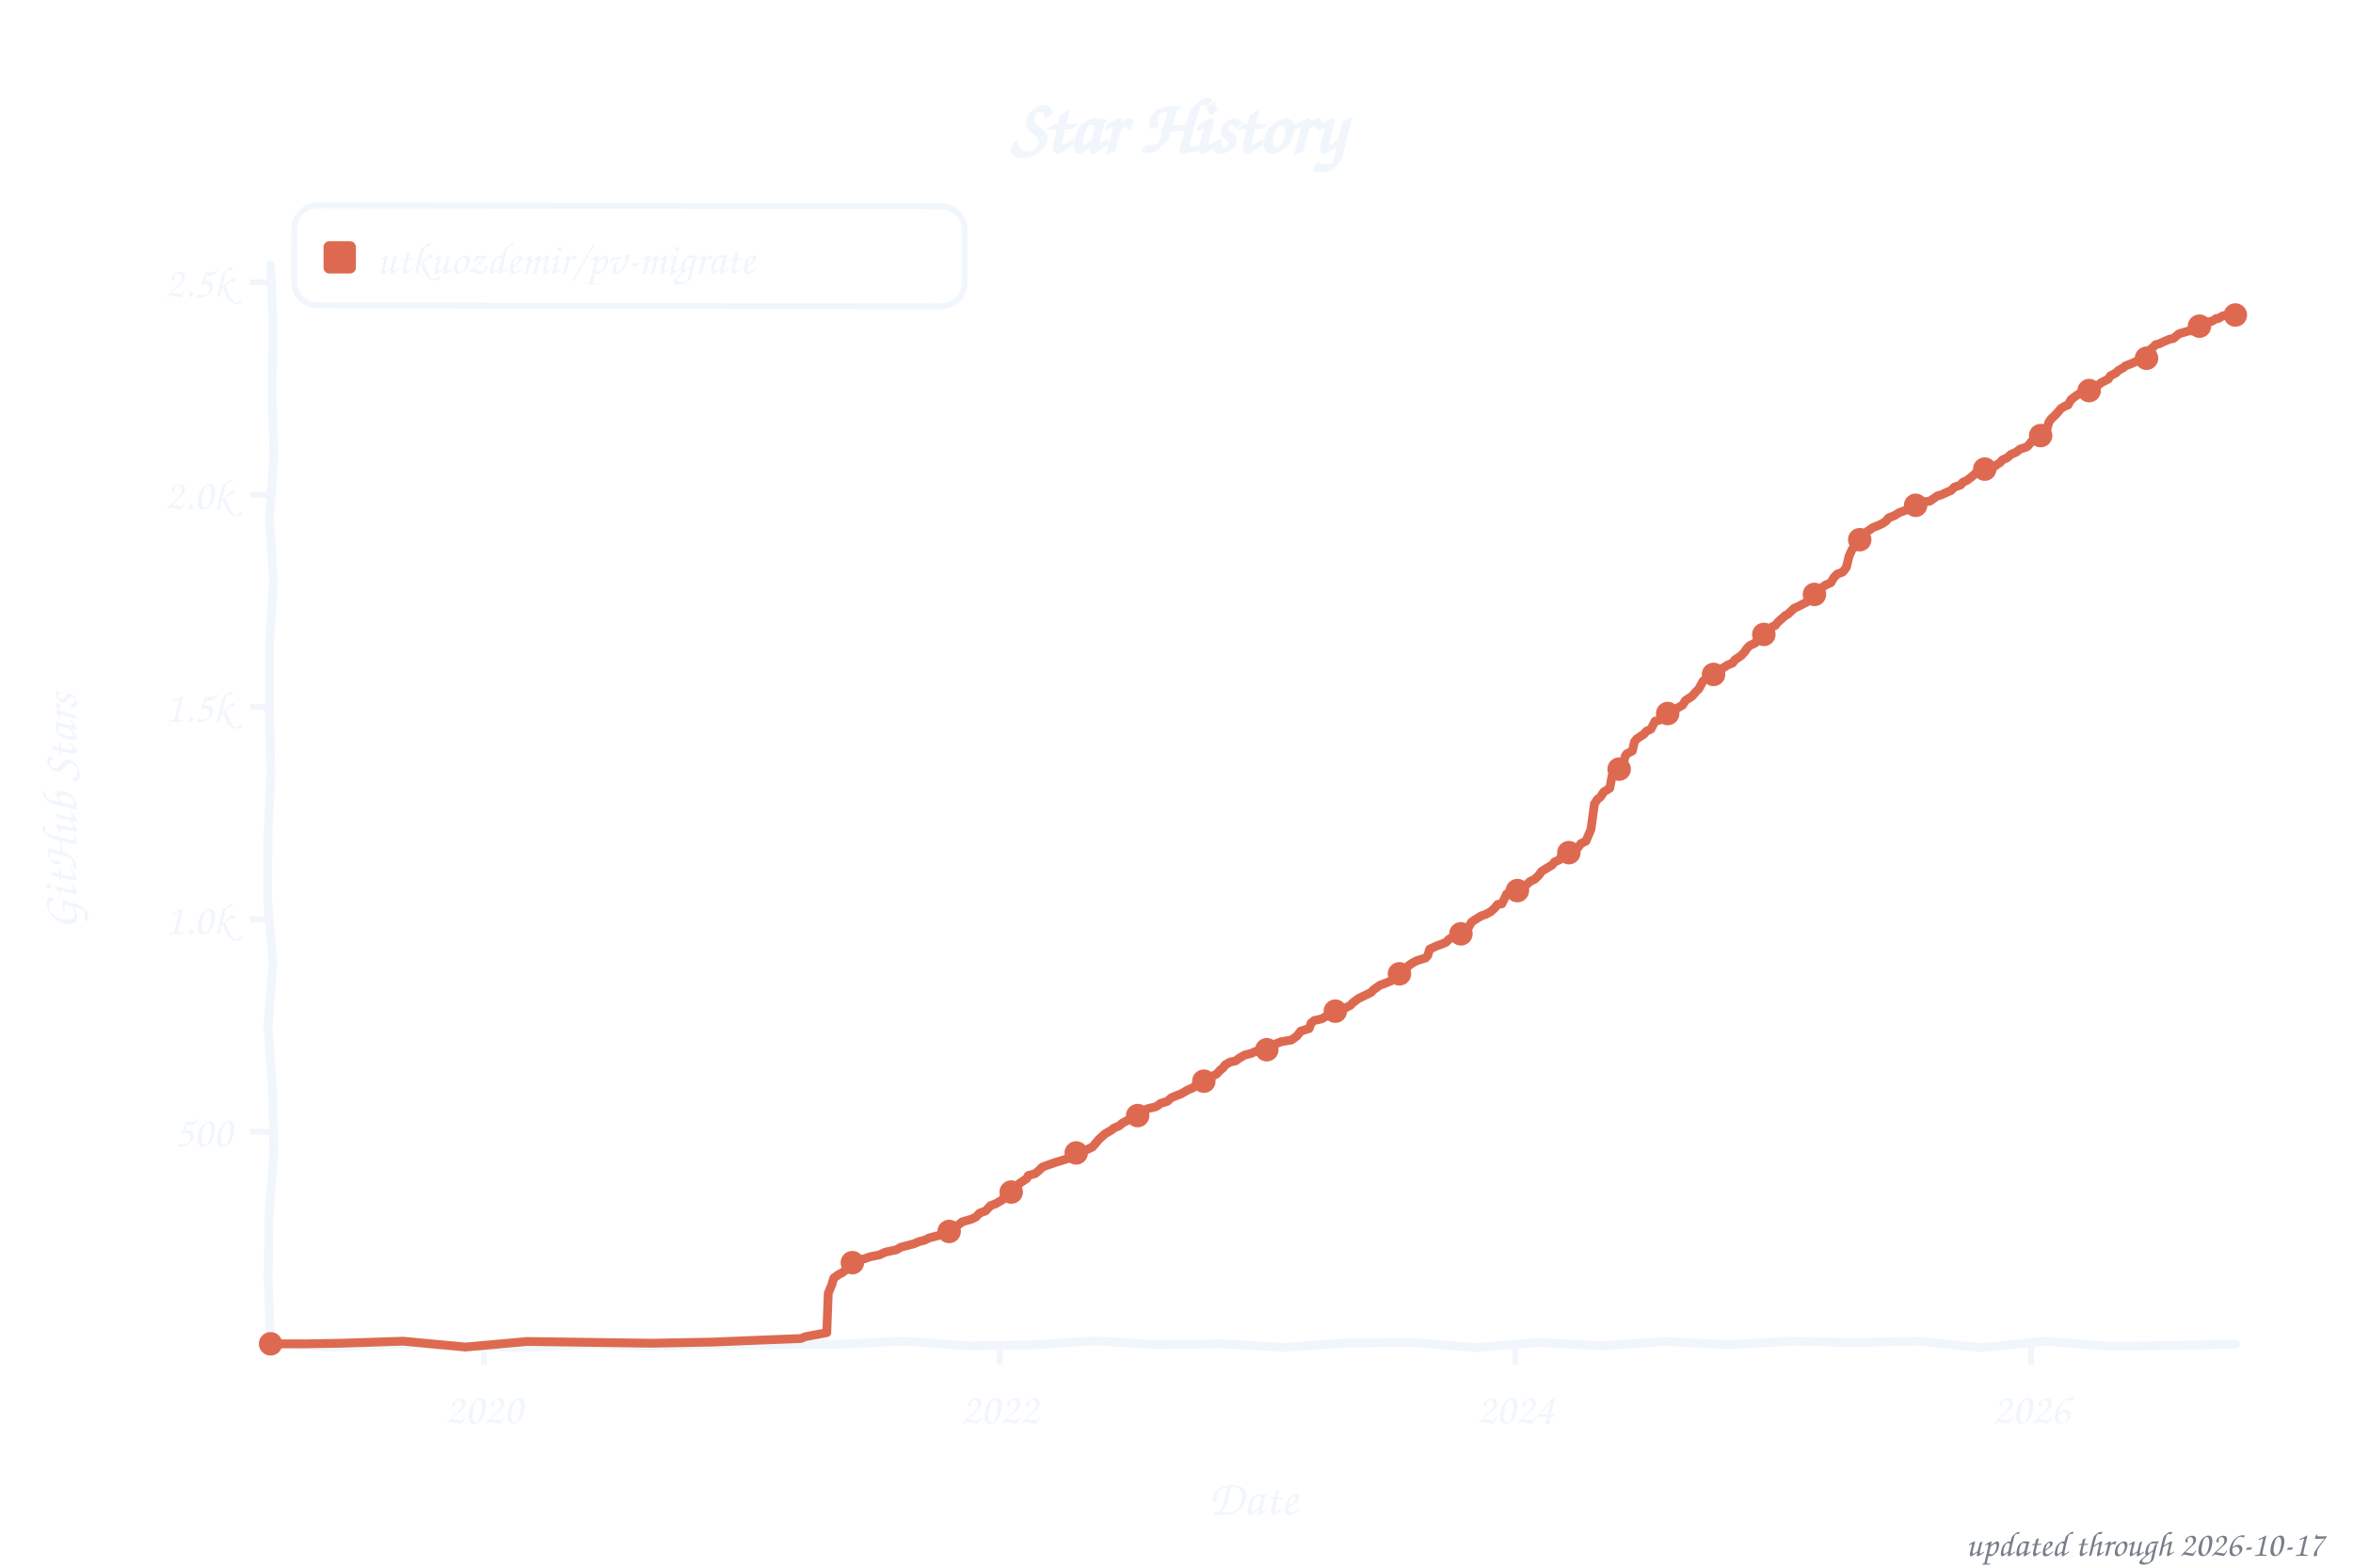
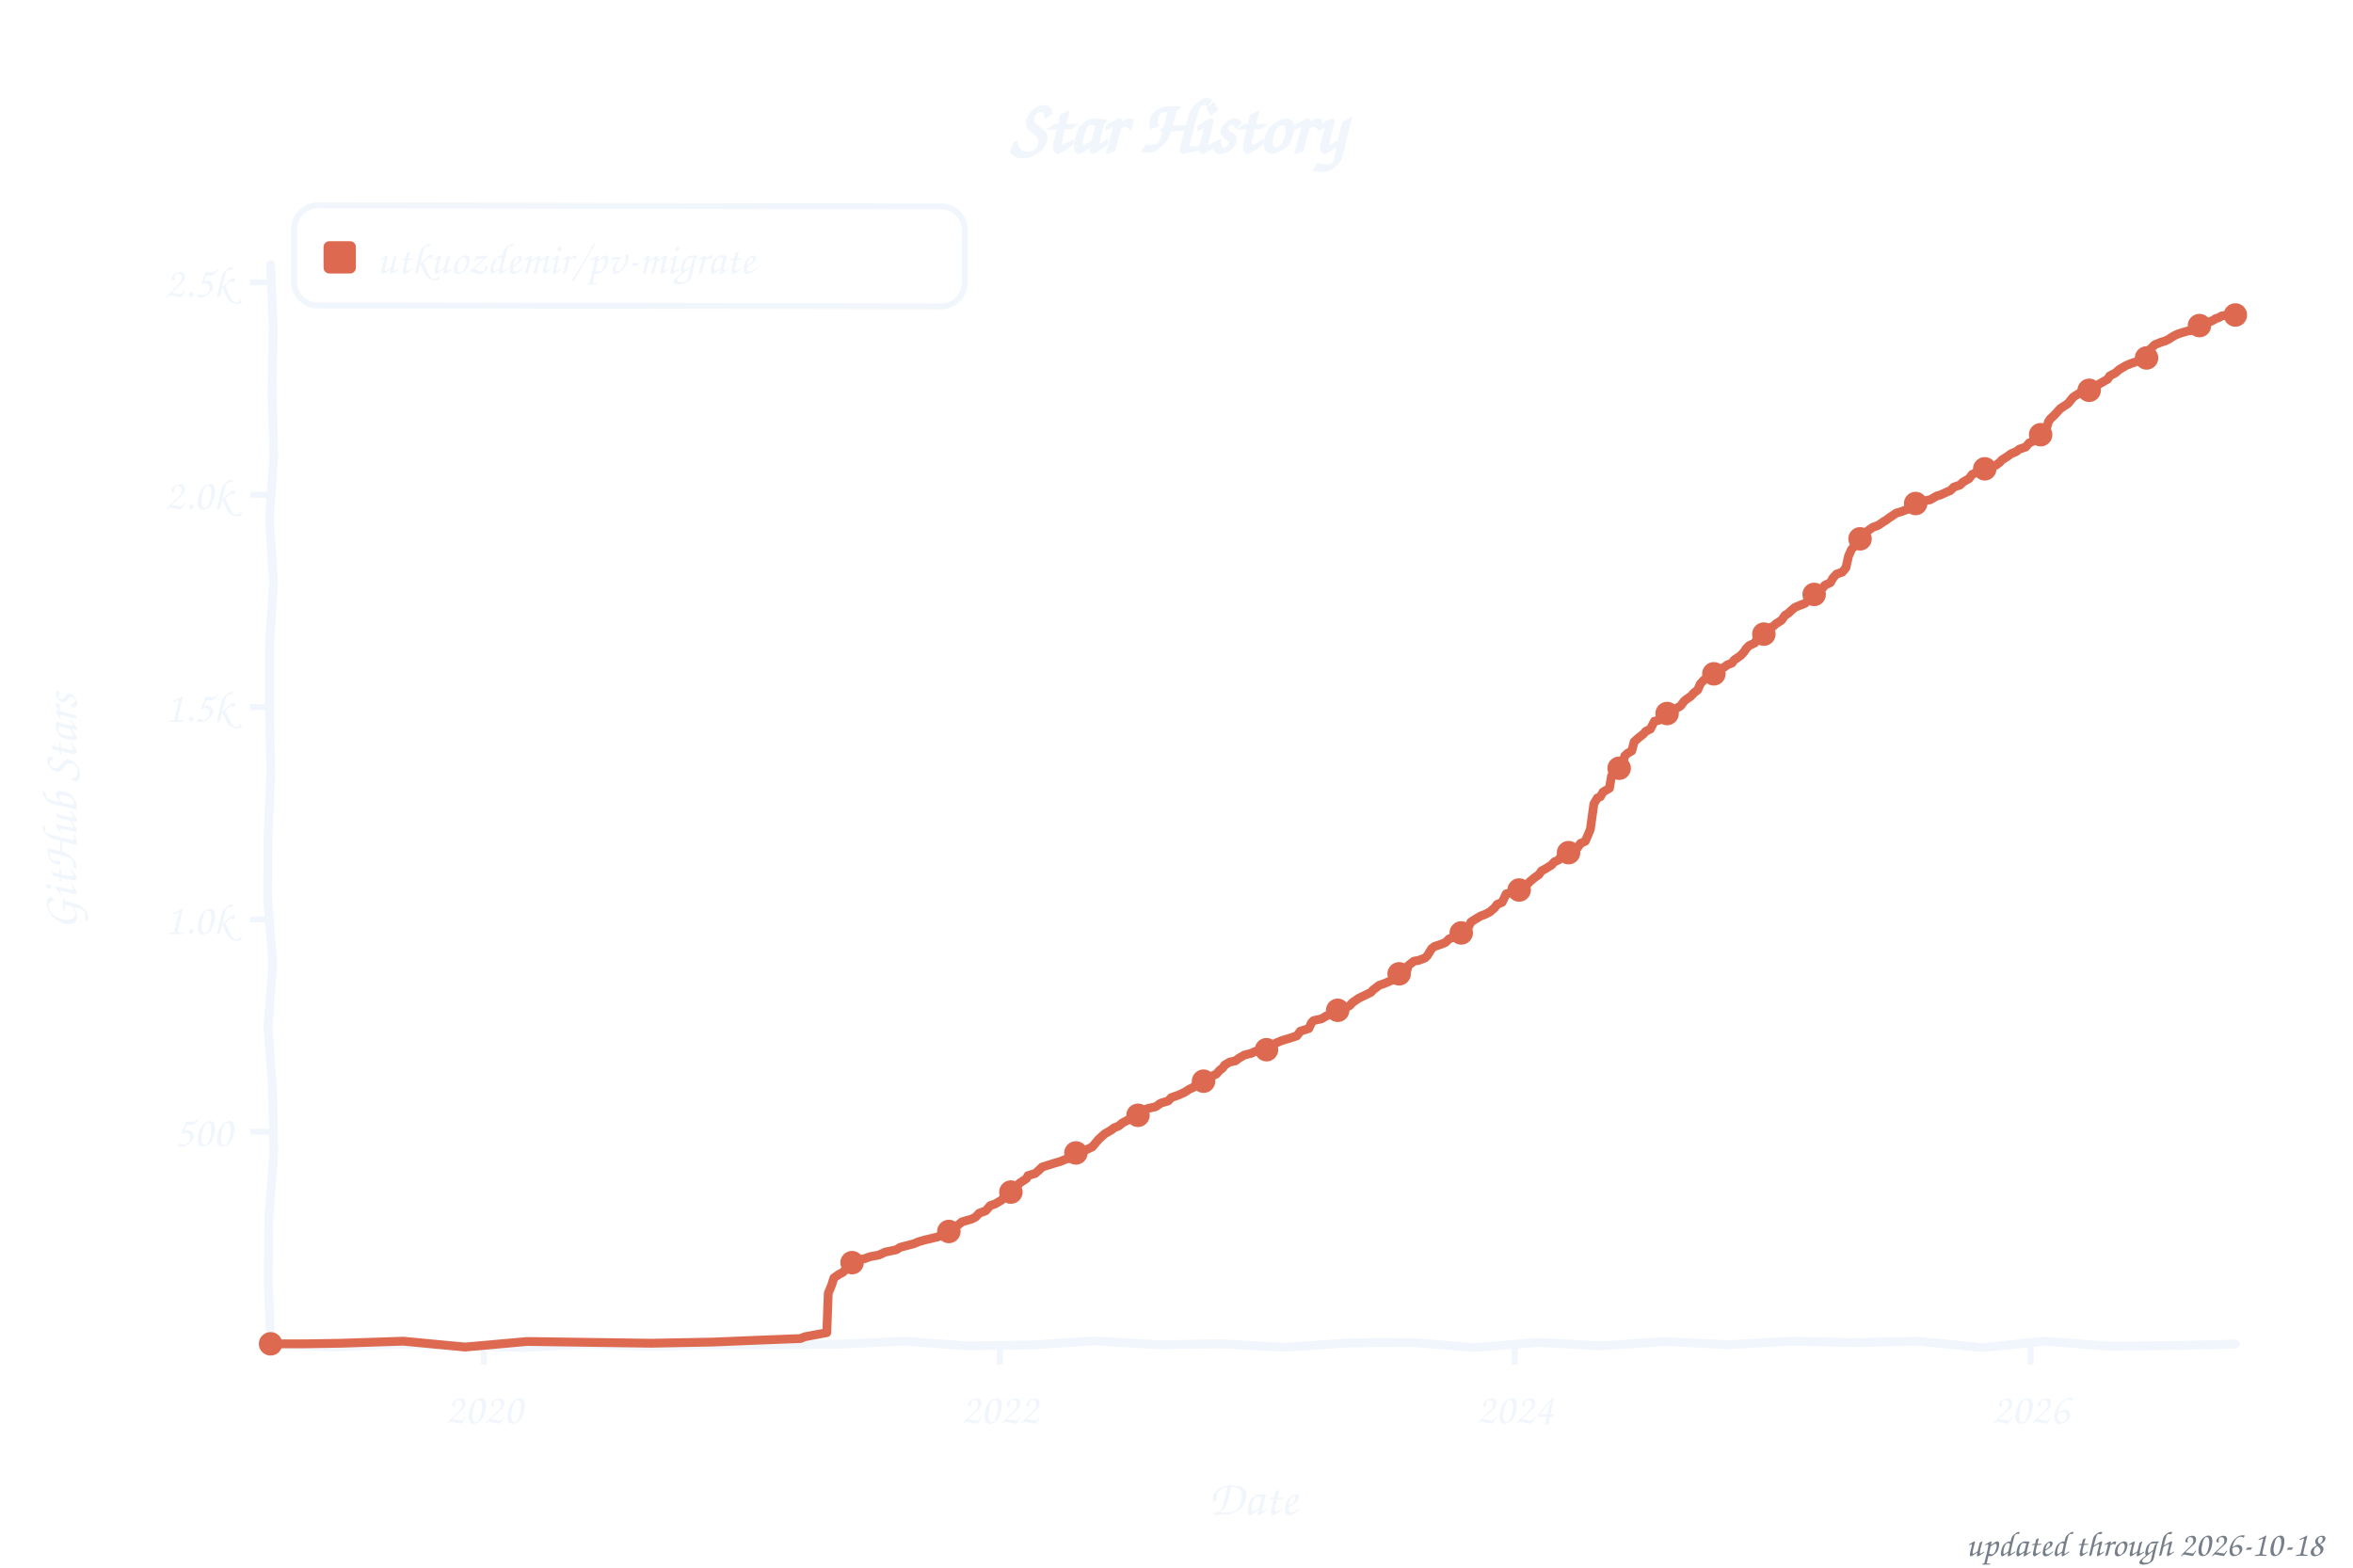
<svg xmlns="http://www.w3.org/2000/svg" width="800" height="533" viewBox="0 0 800 533" role="img" aria-label="Star history of utkuozdemir/pv-migrate">
  <style>text{font-family:"Comic Sans MS","Chalkboard SE","Comic Neue","Marker Felt",cursive}</style>
  <text x="400" y="52" font-size="26" font-weight="bold" text-anchor="middle" fill="#f0f6fc">Star History</text>
  <rect x="100" y="70" width="228" height="34" rx="8" fill="none" stroke="#f0f6fc" stroke-width="2" transform="rotate(0.09 214 87)" />
  <rect x="110" y="82" width="11" height="11" rx="2" fill="#dd6a50" />
  <text x="128" y="93" font-size="15" fill="#f0f6fc" textLength="189" lengthAdjust="spacingAndGlyphs">utkuozdemir/pv-migrate</text>
  <line x1="85" y1="384.8" x2="92" y2="384.8" stroke="#f0f6fc" stroke-width="2" />
  <text x="79" y="389.8" font-size="15" text-anchor="end" fill="#f0f6fc">500</text>
  <line x1="85" y1="312.6" x2="92" y2="312.6" stroke="#f0f6fc" stroke-width="2" />
  <text x="79" y="317.6" font-size="15" text-anchor="end" fill="#f0f6fc">1.0k</text>
  <line x1="85" y1="240.4" x2="92" y2="240.4" stroke="#f0f6fc" stroke-width="2" />
  <text x="79" y="245.4" font-size="15" text-anchor="end" fill="#f0f6fc">1.5k</text>
  <line x1="85" y1="168.2" x2="92" y2="168.2" stroke="#f0f6fc" stroke-width="2" />
  <text x="79" y="173.2" font-size="15" text-anchor="end" fill="#f0f6fc">2.0k</text>
  <line x1="85" y1="96.0" x2="92" y2="96.0" stroke="#f0f6fc" stroke-width="2" />
  <text x="79" y="101.0" font-size="15" text-anchor="end" fill="#f0f6fc">2.5k</text>
  <line x1="164.5" y1="457" x2="164.5" y2="464" stroke="#f0f6fc" stroke-width="2" />
  <text x="164.5" y="484" font-size="15" text-anchor="middle" fill="#f0f6fc">2020</text>
  <line x1="339.9" y1="457" x2="339.9" y2="464" stroke="#f0f6fc" stroke-width="2" />
  <text x="339.9" y="484" font-size="15" text-anchor="middle" fill="#f0f6fc">2022</text>
-   <line x1="515.2" y1="457" x2="515.2" y2="464" stroke="#f0f6fc" stroke-width="2" />
-   <text x="515.2" y="484" font-size="15" text-anchor="middle" fill="#f0f6fc">2024</text>
-   <line x1="690.6" y1="457" x2="690.6" y2="464" stroke="#f0f6fc" stroke-width="2" />
-   <text x="690.6" y="484" font-size="15" text-anchor="middle" fill="#f0f6fc">2026</text>
+   <line x1="515.0" y1="457" x2="515.0" y2="464" stroke="#f0f6fc" stroke-width="2" />
+   <text x="515.0" y="484" font-size="15" text-anchor="middle" fill="#f0f6fc">2024</text>
+   <line x1="690.4" y1="457" x2="690.4" y2="464" stroke="#f0f6fc" stroke-width="2" />
+   <text x="690.4" y="484" font-size="15" text-anchor="middle" fill="#f0f6fc">2026</text>
  <text x="426" y="515" font-size="17" text-anchor="middle" fill="#f0f6fc">Date</text>
  <text x="26" y="276" font-size="17" text-anchor="middle" fill="#f0f6fc" transform="rotate(-90 26 276)">GitHub Stars</text>
  <path d="M 92.0,90.0 L 92.9,111.6 L 92.5,133.2 L 93.1,154.8 L 91.6,176.4 L 93.0,197.9 L 91.6,219.5 L 91.6,241.1 L 92.1,262.7 L 91.1,284.3 L 91.0,305.9 L 92.8,327.5 L 91.1,349.1 L 92.7,370.6 L 93.1,392.2 L 91.4,413.8 L 91.2,435.4 L 92.0,457.0 L 113.5,458.0 L 135.1,457.0 L 156.6,457.5 L 178.2,458.2 L 199.7,457.0 L 221.3,457.8 L 242.8,457.2 L 264.4,457.2 L 285.9,457.0 L 307.5,456.0 L 329.0,457.6 L 350.6,457.3 L 372.1,455.9 L 393.7,457.2 L 415.2,456.9 L 436.8,458.1 L 458.3,456.6 L 479.9,456.4 L 501.4,458.2 L 523.0,456.4 L 544.5,457.6 L 566.1,456.1 L 587.6,457.2 L 609.2,456.0 L 630.7,456.5 L 652.3,456.0 L 673.8,458.2 L 695.4,456.0 L 716.9,457.7 L 738.5,457.5 L 760.0,457.0" fill="none" stroke="#f0f6fc" stroke-width="3" stroke-linecap="round" stroke-linejoin="round" />
-   <path d="M 92.0,456.9 L 104.0,456.9 L 116.0,456.7 L 137.1,456.0 L 158.2,458.0 L 179.2,456.1 L 200.3,456.4 L 221.4,456.7 L 242.5,456.3 L 256.9,455.7 L 272.3,455.1 L 273.7,454.5 L 281.1,453.1 L 281.6,439.7 L 282.8,436.8 L 283.5,434.5 L 285.2,433.3 L 286.4,432.7 L 287.4,431.9 L 288.3,429.6 L 291.2,428.4 L 293.9,428.0 L 295.8,427.3 L 298.9,426.7 L 301.1,425.7 L 304.9,424.9 L 306.1,424.1 L 310.7,422.9 L 312.3,422.2 L 314.5,421.6 L 315.9,420.9 L 320.5,419.7 L 321.9,418.9 L 324.1,417.9 L 325.5,416.7 L 327.2,415.4 L 330.3,414.5 L 331.8,413.8 L 333.0,412.5 L 335.1,411.7 L 336.8,409.9 L 338.5,409.3 L 340.7,408.0 L 341.4,407.0 L 342.6,406.3 L 344.5,404.0 L 345.7,403.4 L 346.7,402.3 L 349.1,400.7 L 349.6,399.7 L 352.0,399.0 L 353.4,397.8 L 354.4,396.8 L 356.3,396.1 L 358.9,395.2 L 362.8,394.0 L 363.7,393.8 L 364.9,392.3 L 367.1,391.7 L 368.8,391.2 L 371.4,390.0 L 372.6,388.6 L 373.6,387.4 L 375.7,385.5 L 378.1,384.1 L 378.6,383.6 L 380.5,382.8 L 381.7,381.8 L 383.4,380.9 L 385.8,379.9 L 387.0,379.2 L 388.0,378.2 L 389.4,377.3 L 390.4,376.9 L 393.0,376.3 L 394.7,375.1 L 396.8,374.5 L 398.3,373.2 L 400.0,372.5 L 401.6,371.9 L 403.8,370.6 L 405.7,369.8 L 406.7,368.8 L 409.3,367.6 L 410.0,366.8 L 411.5,366.2 L 413.6,365.2 L 414.8,363.9 L 415.8,363.1 L 416.5,362.1 L 418.2,361.1 L 420.1,360.7 L 421.3,359.8 L 423.2,358.7 L 425.6,358.1 L 426.8,357.5 L 431.4,356.8 L 432.8,355.3 L 433.3,355.1 L 435.5,354.2 L 439.1,353.6 L 441.0,352.2 L 442.2,350.6 L 445.1,349.7 L 445.8,347.8 L 446.8,347.0 L 449.4,346.4 L 451.1,345.4 L 453.2,344.5 L 455.4,343.4 L 457.8,342.5 L 459.0,341.9 L 460.0,340.9 L 461.9,339.5 L 463.1,338.9 L 466.2,337.4 L 466.9,336.6 L 469.1,335.0 L 470.5,334.5 L 473.2,333.4 L 474.4,332.7 L 475.3,331.2 L 477.5,330.4 L 478.9,328.3 L 480.4,327.3 L 481.8,326.6 L 484.7,325.7 L 485.4,324.9 L 486.1,322.7 L 488.5,321.6 L 490.2,321.0 L 491.6,320.4 L 492.8,319.2 L 494.5,318.5 L 496.7,317.5 L 498.4,316.8 L 499.3,315.3 L 500.3,313.5 L 501.5,312.7 L 503.6,311.4 L 505.1,310.9 L 506.8,310.0 L 508.2,308.7 L 509.2,307.5 L 510.6,307.3 L 512.3,303.9 L 515.2,303.4 L 516.6,302.6 L 517.6,301.6 L 519.0,300.8 L 520.2,299.7 L 521.7,299.0 L 523.1,297.7 L 524.1,296.3 L 525.7,295.3 L 527.7,294.1 L 528.6,293.0 L 530.1,292.4 L 531.0,290.9 L 532.2,290.4 L 534.4,289.5 L 536.5,288.2 L 537.5,286.8 L 539.2,286.0 L 540.9,282.0 L 542.1,273.3 L 543.0,271.9 L 544.2,270.9 L 545.2,269.3 L 547.3,268.0 L 548.1,263.8 L 549.3,262.6 L 550.2,261.8 L 551.7,260.5 L 552.6,257.0 L 553.1,256.3 L 555.0,255.3 L 555.7,252.2 L 556.5,251.2 L 558.9,249.6 L 559.8,248.6 L 561.3,247.9 L 562.7,245.2 L 564.1,244.9 L 565.6,243.7 L 567.5,242.1 L 568.2,241.7 L 570.4,240.7 L 571.6,240.0 L 572.1,239.7 L 573.0,238.2 L 574.7,237.1 L 575.4,236.6 L 576.6,235.2 L 577.6,234.2 L 579.0,231.6 L 580.5,230.4 L 582.1,229.7 L 583.3,228.6 L 584.5,227.8 L 586.0,227.0 L 587.4,226.1 L 589.1,225.4 L 589.8,224.4 L 592.0,222.9 L 593.2,221.6 L 593.9,220.5 L 594.9,219.5 L 596.8,218.6 L 597.7,217.0 L 599.9,215.6 L 601.1,214.4 L 602.5,213.1 L 603.5,212.7 L 604.5,211.5 L 607.1,209.2 L 607.8,208.9 L 609.5,207.3 L 610.0,206.8 L 611.4,206.2 L 613.1,205.3 L 614.3,204.7 L 615.3,203.6 L 616.7,202.3 L 617.9,201.6 L 618.6,200.5 L 620.5,199.0 L 622.5,198.1 L 623.4,196.5 L 624.6,195.2 L 626.5,194.5 L 627.7,193.0 L 628.7,189.0 L 629.7,186.8 L 630.6,185.8 L 631.3,184.5 L 632.5,183.2 L 633.7,182.1 L 634.7,180.8 L 636.9,179.3 L 638.5,178.7 L 640.0,178.0 L 641.2,177.2 L 642.1,176.1 L 644.1,175.3 L 645.7,174.3 L 647.9,173.5 L 650.1,172.7 L 651.3,171.8 L 652.0,170.8 L 656.1,170.4 L 658.7,168.6 L 659.9,168.3 L 662.3,167.2 L 663.3,166.8 L 664.5,165.6 L 666.6,164.9 L 667.3,164.0 L 668.8,163.3 L 670.5,162.0 L 671.9,160.7 L 673.8,159.8 L 676.5,159.2 L 678.2,158.5 L 680.1,157.2 L 680.8,156.4 L 682.5,155.6 L 683.7,154.5 L 685.4,153.8 L 686.8,152.7 L 689.0,152.0 L 689.7,151.4 L 690.6,150.2 L 692.3,149.3 L 694.0,147.8 L 695.7,146.8 L 696.6,143.5 L 697.4,142.4 L 698.6,141.3 L 699.8,140.0 L 700.7,138.9 L 702.2,138.0 L 703.1,137.7 L 704.1,135.9 L 705.8,134.6 L 707.2,133.7 L 708.9,133.1 L 710.6,132.7 L 712.5,131.4 L 713.4,130.9 L 714.4,130.1 L 716.8,128.9 L 717.5,127.8 L 719.4,126.8 L 720.2,126.0 L 722.1,124.9 L 722.6,124.4 L 724.5,123.7 L 726.2,122.9 L 729.0,122.3 L 730.7,119.1 L 731.7,118.4 L 732.9,117.2 L 734.1,116.9 L 735.8,116.1 L 737.7,115.3 L 738.9,115.1 L 740.8,113.5 L 744.2,112.5 L 744.9,112.5 L 745.6,111.9 L 746.8,111.5 L 747.5,110.9 L 748.7,110.7 L 749.7,110.3 L 750.9,109.4 L 751.8,109.3 L 752.6,108.9 L 753.5,108.3 L 754.2,108.3 L 755.7,107.4 L 756.2,107.3 L 757.1,107.3 L 758.6,107.3 L 759.0,107.4 L 760.0,107.1" fill="none" stroke="#dd6a50" stroke-width="3" stroke-linecap="round" stroke-linejoin="round" />
+   <path d="M 92.0,456.9 L 104.0,456.9 L 116.0,456.7 L 137.1,456.0 L 158.1,458.0 L 179.2,456.1 L 200.3,456.4 L 221.4,456.7 L 242.4,456.3 L 256.8,455.7 L 272.2,455.1 L 273.6,454.5 L 281.1,453.1 L 281.6,439.7 L 282.8,436.8 L 283.5,434.5 L 285.2,433.3 L 286.4,432.7 L 287.3,431.9 L 288.3,429.6 L 291.2,428.4 L 293.8,428.0 L 295.7,427.3 L 298.8,426.7 L 301.0,425.7 L 304.8,424.9 L 306.0,424.1 L 310.6,422.9 L 312.3,422.2 L 314.4,421.6 L 319.0,420.5 L 320.9,419.3 L 322.6,418.7 L 324.0,417.9 L 325.5,416.7 L 327.1,415.4 L 330.3,414.5 L 331.7,413.8 L 332.9,412.5 L 335.1,411.7 L 336.7,409.9 L 338.4,409.3 L 340.6,408.0 L 341.3,407.0 L 342.5,406.3 L 344.4,404.0 L 345.6,403.4 L 346.6,402.3 L 349.0,400.7 L 349.5,399.7 L 351.9,399.0 L 353.3,397.8 L 354.3,396.8 L 358.1,395.6 L 360.5,394.9 L 362.2,394.2 L 363.6,393.8 L 364.8,392.3 L 367.0,391.7 L 368.7,391.2 L 371.3,390.0 L 372.5,388.6 L 373.5,387.4 L 375.6,385.5 L 378.0,384.1 L 378.7,383.5 L 380.4,382.8 L 381.6,381.8 L 383.3,380.9 L 385.7,379.9 L 386.9,379.2 L 387.8,378.2 L 389.3,377.3 L 390.2,376.9 L 392.9,376.3 L 394.6,375.1 L 397.2,374.3 L 398.2,373.2 L 401.0,372.2 L 402.7,371.4 L 404.6,370.2 L 405.6,369.8 L 406.6,368.8 L 409.2,367.6 L 409.9,366.8 L 411.4,366.2 L 413.5,365.2 L 414.7,363.9 L 415.7,363.1 L 416.4,362.1 L 418.1,361.1 L 420.0,360.7 L 421.2,359.8 L 423.1,358.7 L 425.5,358.1 L 426.7,357.5 L 431.3,356.8 L 432.7,355.3 L 433.9,354.6 L 435.8,353.8 L 439.4,352.7 L 440.9,352.2 L 442.1,350.6 L 445.0,349.7 L 445.9,347.7 L 446.6,347.0 L 449.3,346.4 L 451.0,345.4 L 453.1,344.5 L 455.3,343.4 L 457.7,342.5 L 458.9,341.9 L 459.8,340.9 L 461.8,339.5 L 463.0,338.9 L 466.1,337.4 L 466.8,336.6 L 468.9,335.0 L 470.4,334.5 L 473.0,333.4 L 474.2,332.7 L 475.2,331.2 L 478.3,330.1 L 478.8,328.3 L 480.7,326.8 L 482.4,326.5 L 484.5,325.7 L 485.3,324.9 L 486.7,322.6 L 487.7,321.8 L 490.1,321.0 L 491.5,320.4 L 492.7,319.2 L 495.6,318.1 L 496.8,317.2 L 498.2,316.8 L 499.2,315.3 L 500.1,313.5 L 501.3,312.7 L 503.5,311.4 L 504.9,310.9 L 506.6,310.0 L 508.1,308.7 L 509.0,307.5 L 510.7,306.8 L 512.1,303.9 L 515.0,303.4 L 516.7,302.3 L 517.7,301.5 L 519.6,300.3 L 520.3,299.6 L 522.0,298.2 L 523.2,297.4 L 524.1,296.1 L 525.6,295.3 L 527.5,294.1 L 528.5,293.0 L 529.9,292.4 L 530.9,290.9 L 532.1,290.4 L 534.2,289.5 L 536.4,288.2 L 537.3,286.8 L 539.0,286.0 L 540.7,282.0 L 541.9,273.3 L 543.1,271.3 L 544.1,270.9 L 545.0,269.3 L 547.2,268.0 L 547.9,263.8 L 549.6,262.1 L 550.3,261.5 L 551.5,260.5 L 552.4,257.0 L 553.4,256.1 L 554.8,255.3 L 555.6,252.2 L 556.8,251.1 L 558.7,249.6 L 559.6,248.6 L 561.1,247.9 L 562.5,245.2 L 564.0,244.9 L 565.4,243.7 L 567.3,242.1 L 568.0,241.7 L 570.2,240.7 L 571.4,240.0 L 572.6,238.4 L 573.3,237.8 L 574.8,236.8 L 576.0,235.5 L 577.2,234.6 L 578.1,232.5 L 579.3,231.2 L 580.8,230.3 L 582.0,229.7 L 583.2,228.6 L 584.4,227.8 L 586.3,226.8 L 587.2,226.1 L 588.9,225.4 L 589.6,224.4 L 591.8,222.9 L 593.0,221.6 L 593.7,220.5 L 594.7,219.5 L 596.6,218.6 L 597.6,217.0 L 599.7,215.6 L 601.2,213.7 L 602.8,213.0 L 603.8,212.1 L 605.7,210.9 L 606.9,209.2 L 607.9,208.6 L 609.3,207.3 L 610.3,206.5 L 612.2,205.7 L 613.6,205.2 L 614.6,204.3 L 616.3,202.9 L 616.8,202.1 L 617.7,201.6 L 619.9,199.7 L 620.4,199.0 L 622.3,198.1 L 623.2,196.5 L 624.4,195.2 L 626.4,194.5 L 627.6,193.0 L 628.5,189.0 L 629.5,186.8 L 630.4,185.8 L 631.4,184.2 L 632.8,182.9 L 633.8,181.8 L 635.0,180.5 L 636.7,179.3 L 638.6,178.6 L 640.5,177.3 L 641.2,176.9 L 642.4,176.0 L 644.8,174.4 L 646.0,174.1 L 648.2,173.3 L 649.9,172.7 L 651.1,171.8 L 652.3,170.7 L 656.3,169.9 L 658.5,168.6 L 659.7,168.3 L 662.1,167.2 L 663.1,166.8 L 664.3,165.6 L 666.4,164.9 L 667.4,163.9 L 669.5,162.7 L 670.5,161.3 L 672.7,160.4 L 674.8,159.4 L 676.5,159.1 L 678.7,158.1 L 679.9,157.2 L 680.6,156.4 L 682.5,155.2 L 683.7,154.3 L 685.4,153.6 L 686.6,152.7 L 688.7,152.0 L 689.9,150.6 L 691.9,149.7 L 692.8,148.6 L 695.0,147.3 L 695.5,146.8 L 696.4,143.5 L 697.1,142.4 L 698.3,141.3 L 699.5,140.0 L 700.5,138.9 L 701.9,138.0 L 703.1,137.2 L 704.8,135.1 L 705.5,134.6 L 707.0,133.7 L 708.7,133.1 L 710.6,132.5 L 712.3,131.4 L 713.5,130.7 L 715.4,129.6 L 716.6,128.9 L 717.3,127.8 L 719.2,126.8 L 720.6,125.6 L 721.8,124.9 L 722.8,124.3 L 724.5,123.6 L 727.1,122.7 L 729.8,121.7 L 730.2,119.5 L 731.4,118.4 L 732.6,117.2 L 734.6,116.4 L 736.2,115.9 L 737.4,115.3 L 739.1,114.2 L 740.6,113.5 L 743.9,112.5 L 744.6,112.5 L 745.8,111.9 L 747.0,111.2 L 747.8,110.7 L 748.5,110.7 L 749.7,110.3 L 750.4,109.6 L 751.6,109.3 L 752.8,108.7 L 753.3,108.3 L 754.2,108.1 L 755.4,107.4 L 756.2,107.3 L 757.1,107.3 L 758.3,107.3 L 759.3,107.3 L 760.0,107.1" fill="none" stroke="#dd6a50" stroke-width="3" stroke-linecap="round" stroke-linejoin="round" />
  <circle cx="92.0" cy="456.9" r="4" fill="#dd6a50" />
-   <circle cx="289.8" cy="429.3" r="4" fill="#dd6a50" />
-   <circle cx="322.7" cy="418.7" r="4" fill="#dd6a50" />
-   <circle cx="343.8" cy="405.3" r="4" fill="#dd6a50" />
-   <circle cx="365.9" cy="392.0" r="4" fill="#dd6a50" />
-   <circle cx="386.8" cy="379.3" r="4" fill="#dd6a50" />
-   <circle cx="409.3" cy="367.6" r="4" fill="#dd6a50" />
-   <circle cx="430.7" cy="356.9" r="4" fill="#dd6a50" />
-   <circle cx="454.0" cy="343.8" r="4" fill="#dd6a50" />
-   <circle cx="475.8" cy="331.1" r="4" fill="#dd6a50" />
-   <circle cx="496.7" cy="317.5" r="4" fill="#dd6a50" />
-   <circle cx="515.9" cy="302.8" r="4" fill="#dd6a50" />
-   <circle cx="533.4" cy="289.9" r="4" fill="#dd6a50" />
-   <circle cx="550.5" cy="261.5" r="4" fill="#dd6a50" />
-   <circle cx="567.0" cy="242.6" r="4" fill="#dd6a50" />
-   <circle cx="582.6" cy="229.3" r="4" fill="#dd6a50" />
-   <circle cx="599.7" cy="215.7" r="4" fill="#dd6a50" />
-   <circle cx="616.9" cy="202.1" r="4" fill="#dd6a50" />
-   <circle cx="632.3" cy="183.5" r="4" fill="#dd6a50" />
-   <circle cx="651.3" cy="171.8" r="4" fill="#dd6a50" />
-   <circle cx="674.8" cy="159.5" r="4" fill="#dd6a50" />
-   <circle cx="693.8" cy="148.1" r="4" fill="#dd6a50" />
-   <circle cx="710.3" cy="132.8" r="4" fill="#dd6a50" />
-   <circle cx="729.8" cy="121.8" r="4" fill="#dd6a50" />
-   <circle cx="747.8" cy="110.9" r="4" fill="#dd6a50" />
+   <circle cx="289.7" cy="429.3" r="4" fill="#dd6a50" />
+   <circle cx="322.6" cy="418.7" r="4" fill="#dd6a50" />
+   <circle cx="343.7" cy="405.3" r="4" fill="#dd6a50" />
+   <circle cx="365.8" cy="392.0" r="4" fill="#dd6a50" />
+   <circle cx="386.9" cy="379.2" r="4" fill="#dd6a50" />
+   <circle cx="409.2" cy="367.6" r="4" fill="#dd6a50" />
+   <circle cx="430.6" cy="356.9" r="4" fill="#dd6a50" />
+   <circle cx="454.8" cy="343.5" r="4" fill="#dd6a50" />
+   <circle cx="475.7" cy="331.1" r="4" fill="#dd6a50" />
+   <circle cx="496.8" cy="317.2" r="4" fill="#dd6a50" />
+   <circle cx="516.5" cy="302.6" r="4" fill="#dd6a50" />
+   <circle cx="533.3" cy="289.9" r="4" fill="#dd6a50" />
+   <circle cx="550.5" cy="261.2" r="4" fill="#dd6a50" />
+   <circle cx="566.8" cy="242.6" r="4" fill="#dd6a50" />
+   <circle cx="582.7" cy="229.1" r="4" fill="#dd6a50" />
+   <circle cx="599.7" cy="215.6" r="4" fill="#dd6a50" />
+   <circle cx="616.8" cy="202.1" r="4" fill="#dd6a50" />
+   <circle cx="632.4" cy="183.2" r="4" fill="#dd6a50" />
+   <circle cx="651.3" cy="171.2" r="4" fill="#dd6a50" />
+   <circle cx="674.8" cy="159.4" r="4" fill="#dd6a50" />
+   <circle cx="693.8" cy="147.8" r="4" fill="#dd6a50" />
+   <circle cx="710.3" cy="132.7" r="4" fill="#dd6a50" />
+   <circle cx="729.8" cy="121.7" r="4" fill="#dd6a50" />
+   <circle cx="747.8" cy="110.7" r="4" fill="#dd6a50" />
  <circle cx="760.0" cy="107.1" r="4" fill="#dd6a50" />
-   <text x="790" y="529" font-size="12" text-anchor="end" fill="#767e89">updated through 2026-10-17</text>
+   <text x="790" y="529" font-size="12" text-anchor="end" fill="#767e89">updated through 2026-10-18</text>
</svg>
